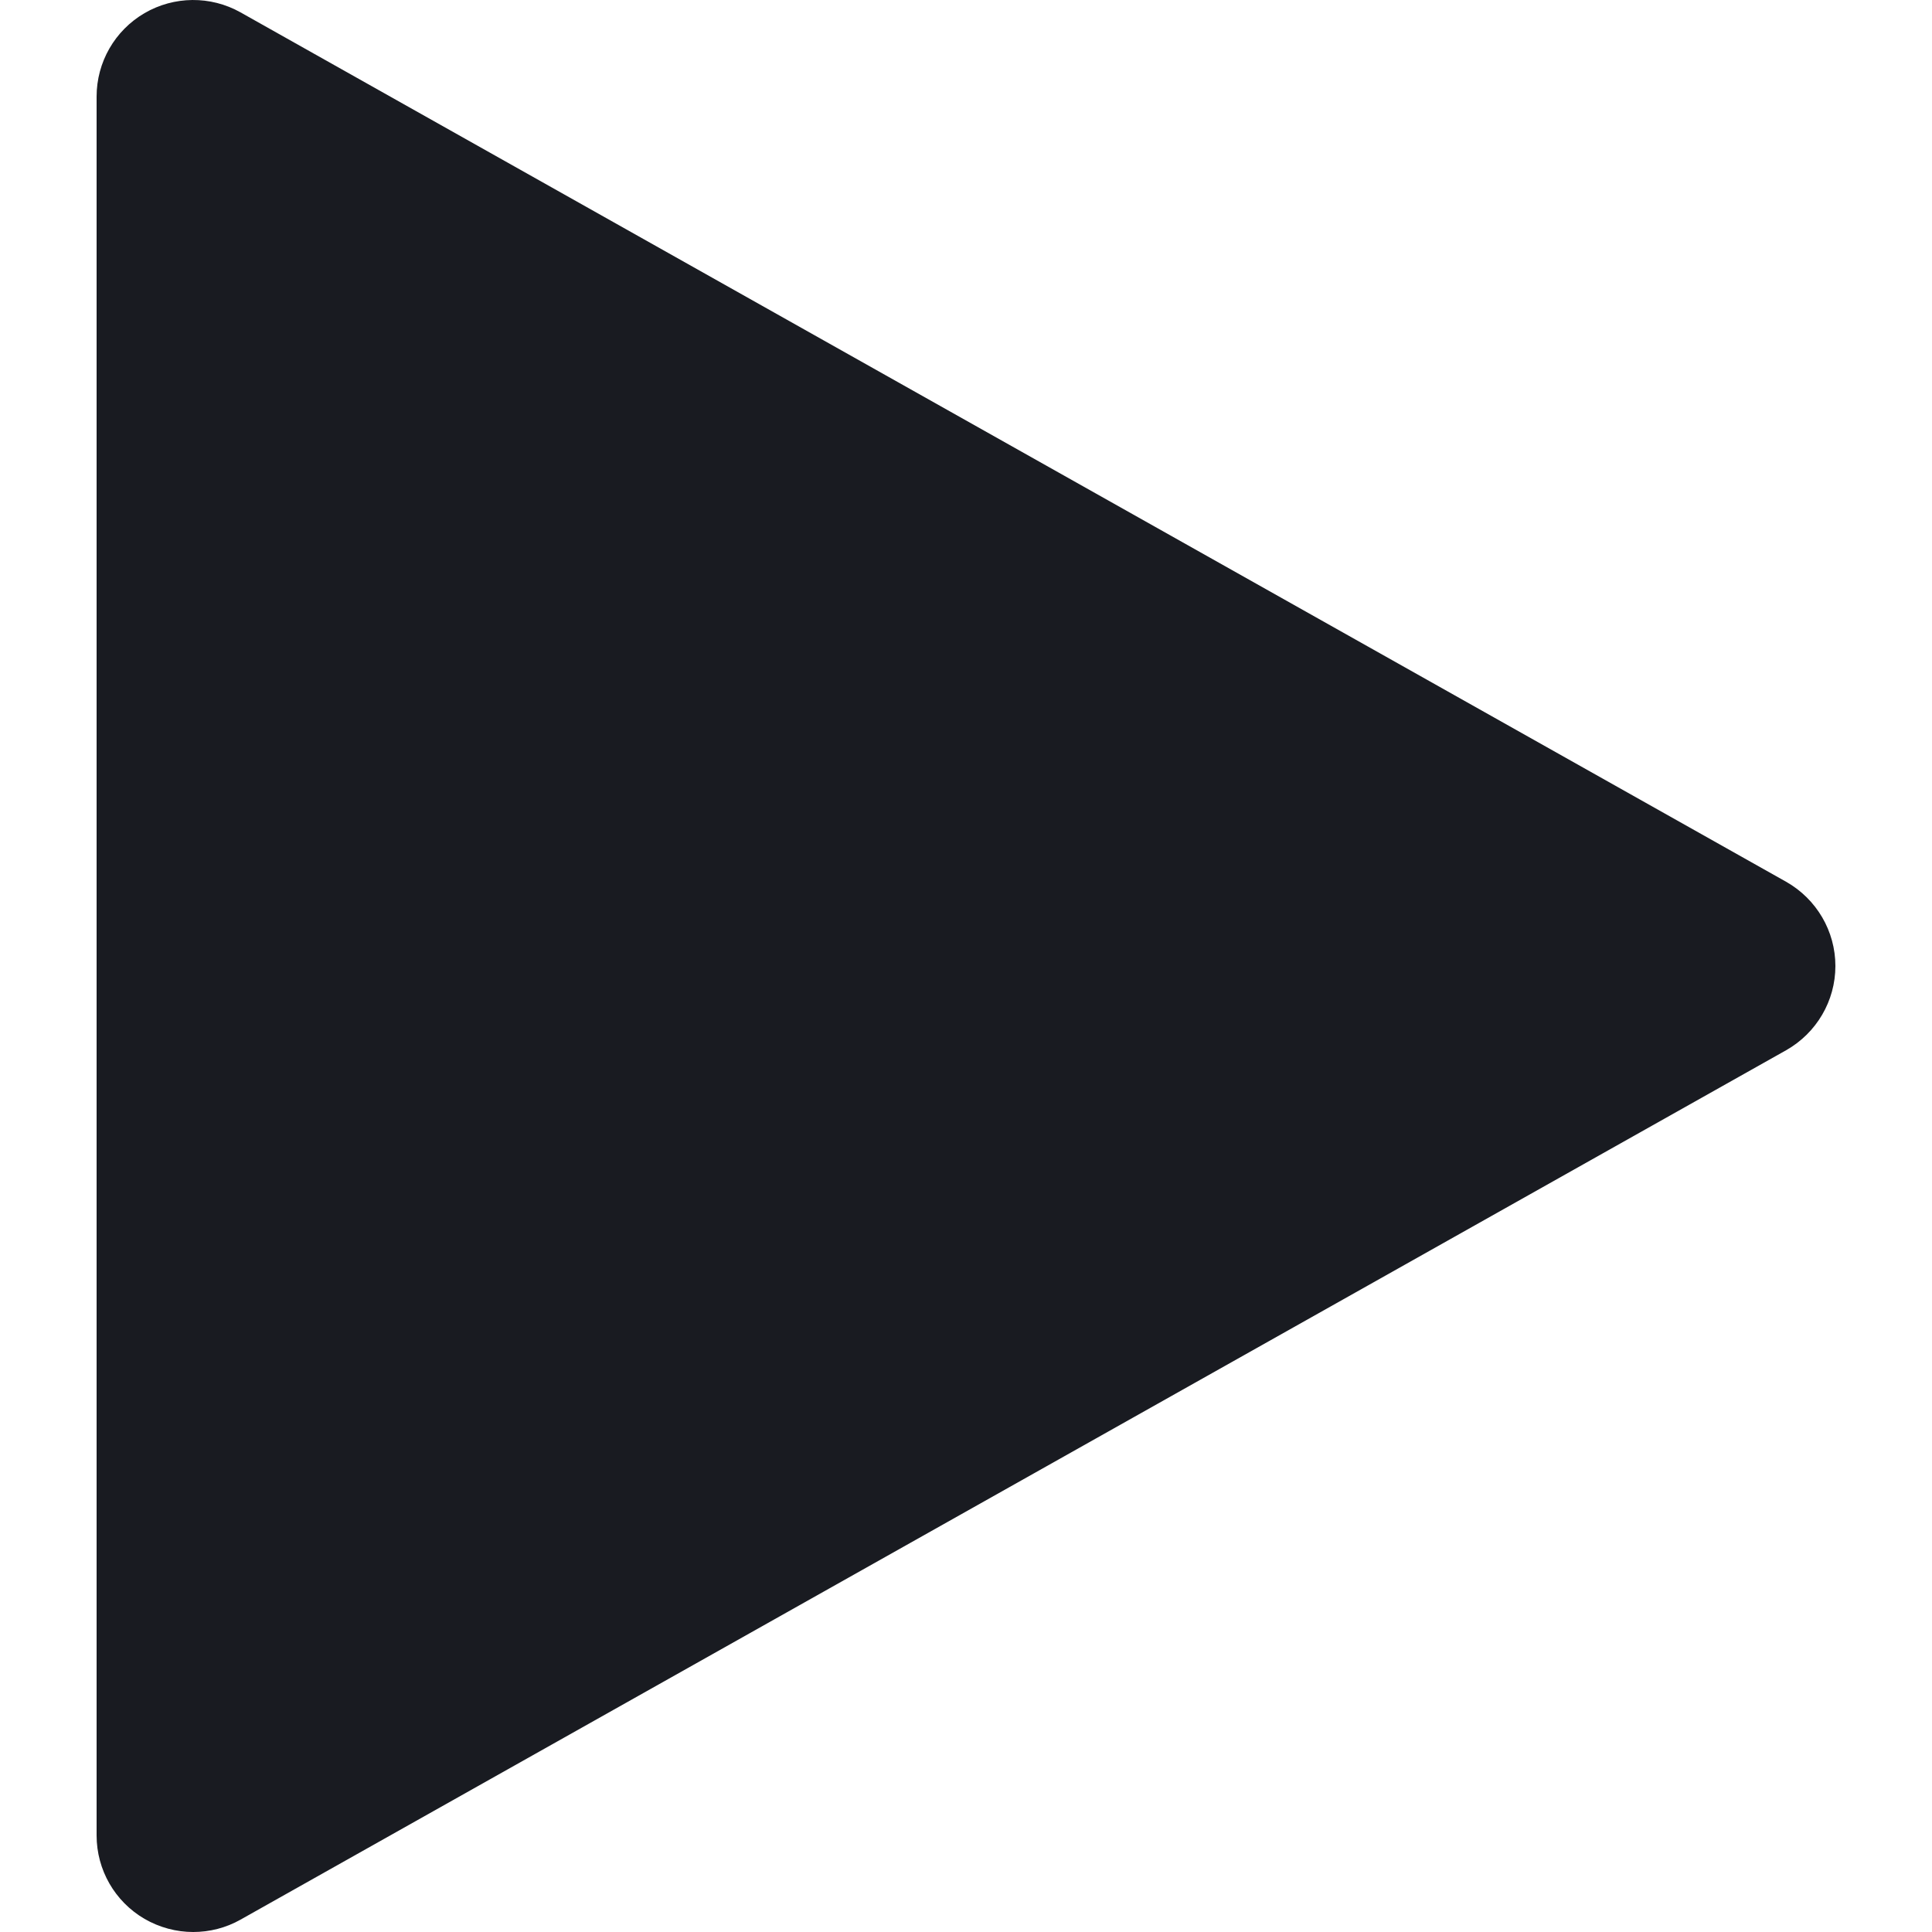
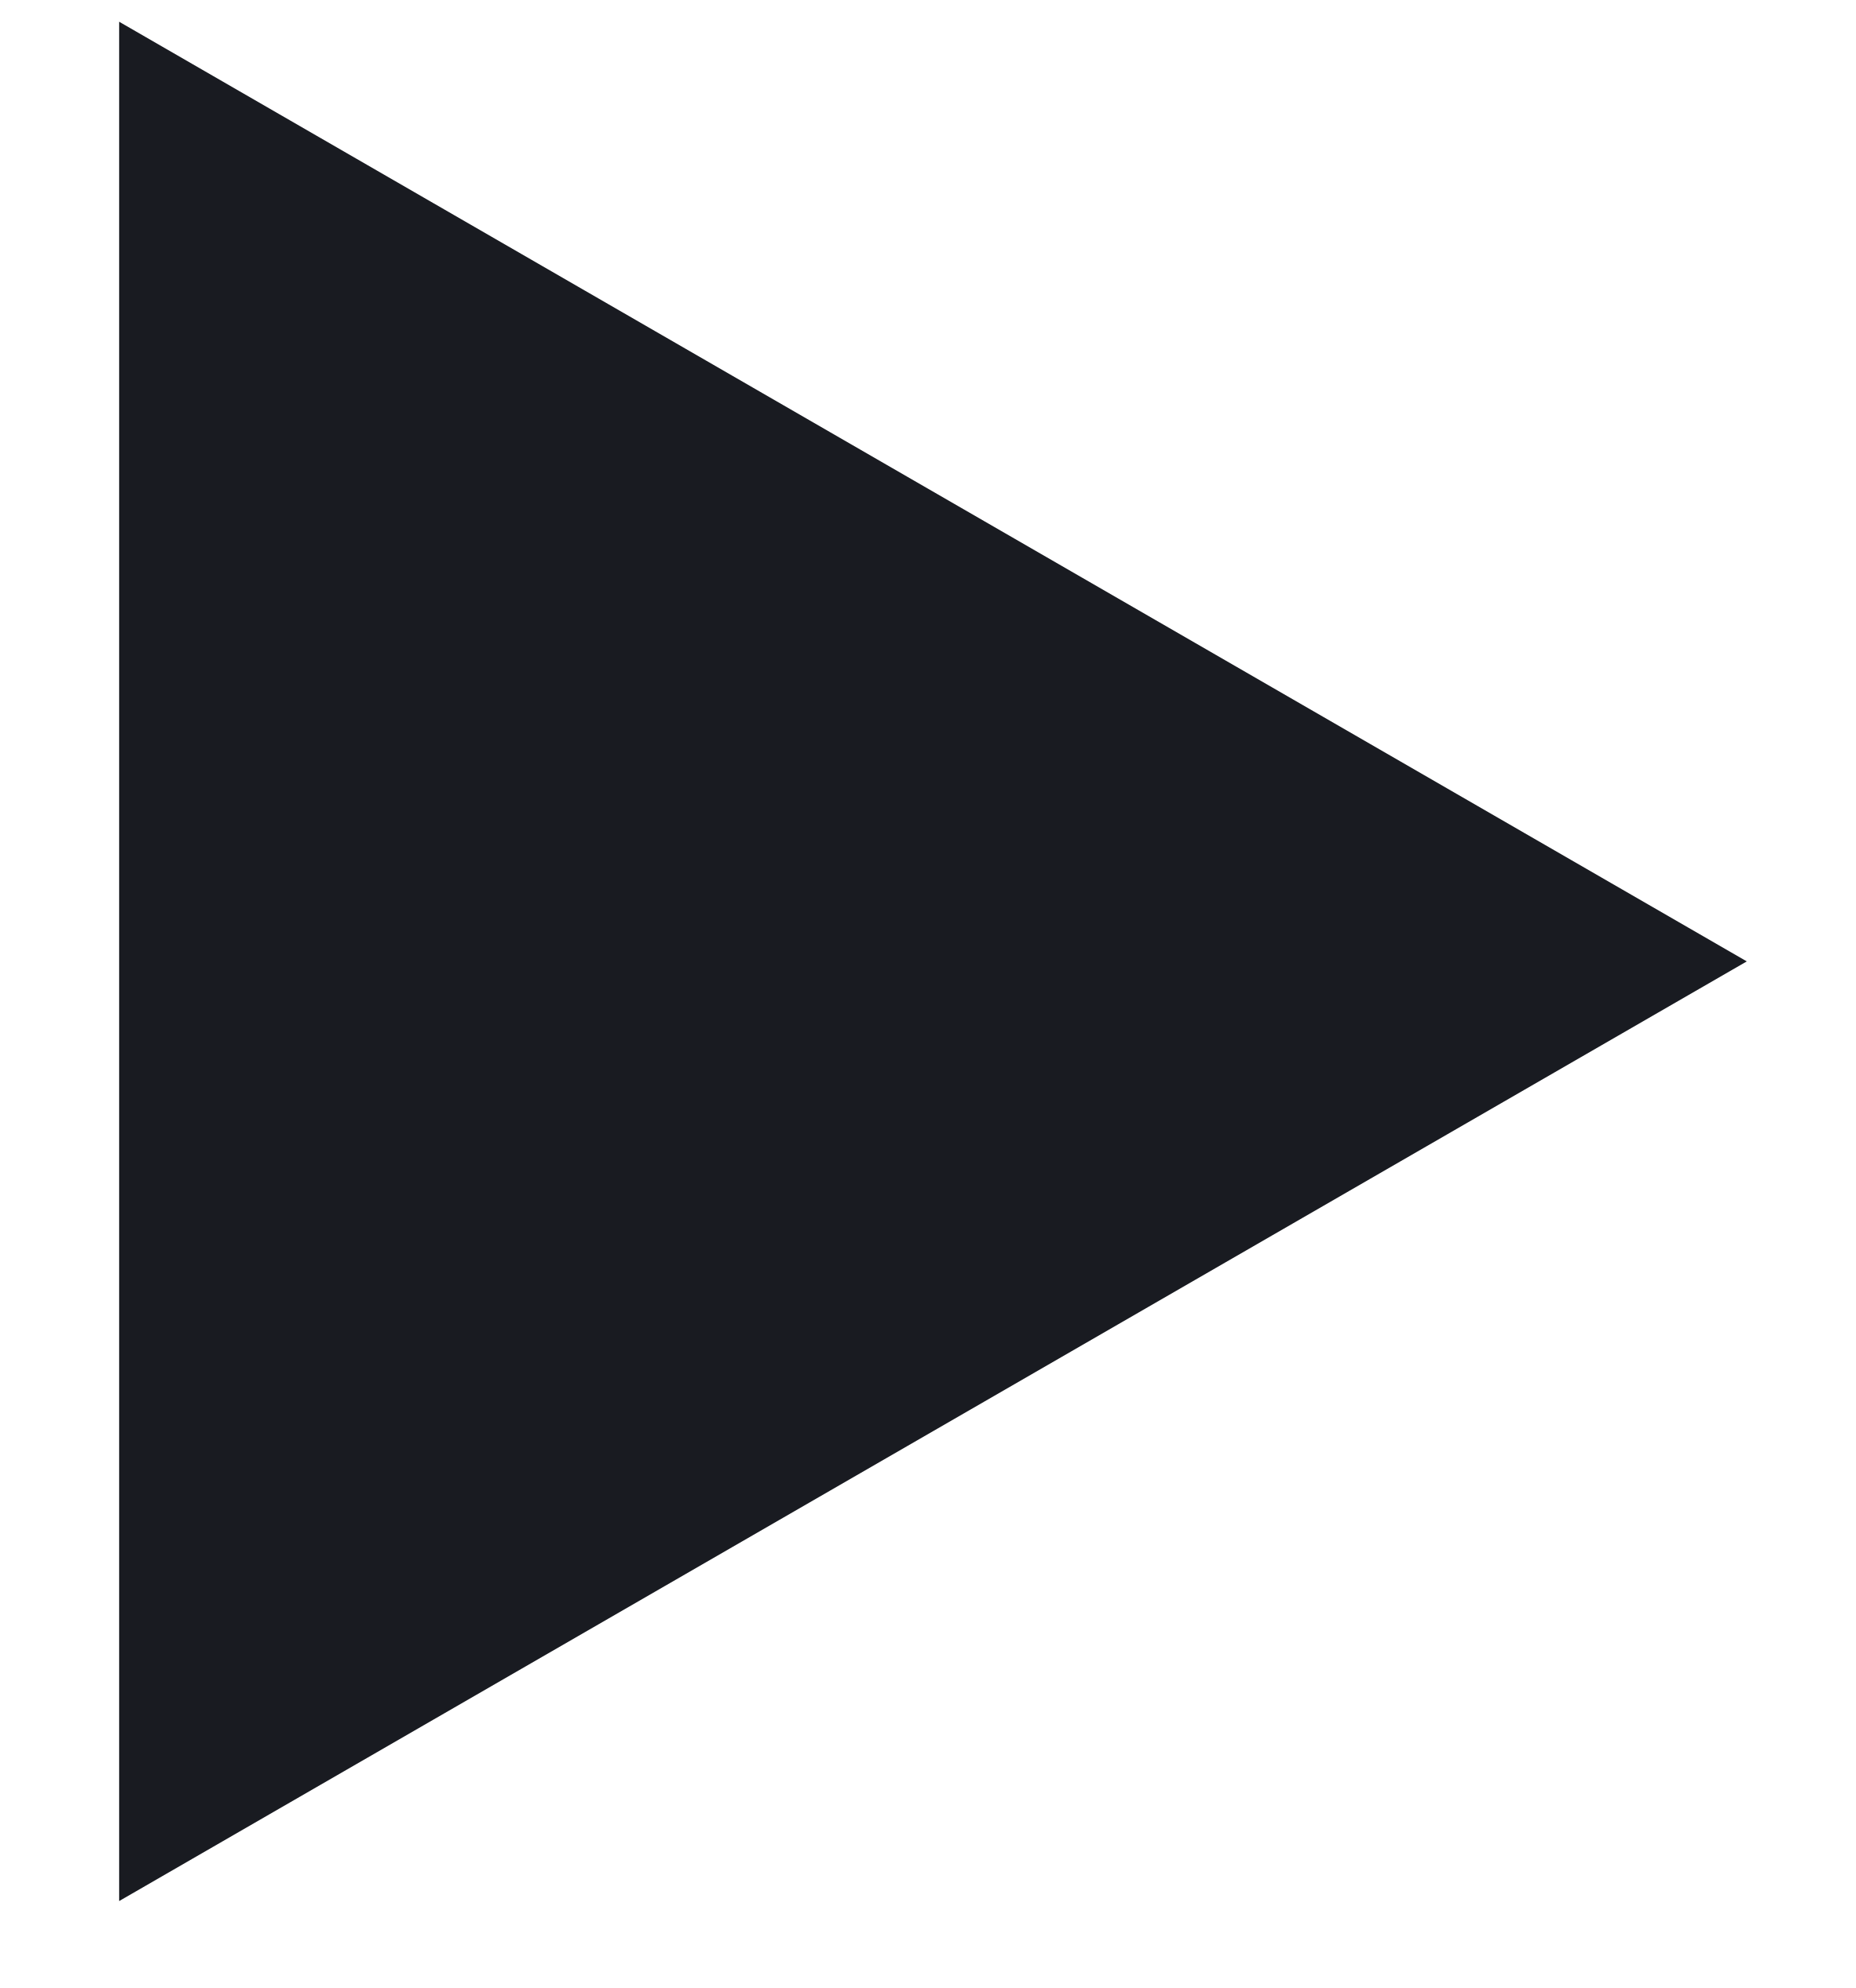
- <svg xmlns="http://www.w3.org/2000/svg" version="1.1" id="Capa_1" x="0px" y="0px" viewBox="0 0 320.001 320.001" style="enable-background:new 0 0 320.001 320.001; fill: #191b21;" xml:space="preserve">
-   <path d="M295.84,146.049l-256-144c-4.96-2.784-11.008-2.72-15.904,0.128C19.008,5.057,16,10.305,16,16.001v288  c0,5.696,3.008,10.944,7.936,13.824c2.496,1.44,5.28,2.176,8.064,2.176c2.688,0,5.408-0.672,7.84-2.048l256-144  c5.024-2.848,8.16-8.16,8.16-13.952S300.864,148.897,295.84,146.049z" />
-   <g>
- </g>
-   <g>
- </g>
-   <g>
- </g>
-   <g>
- </g>
-   <g>
- </g>
-   <g>
- </g>
-   <g>
- </g>
-   <g>
- </g>
-   <g>
- </g>
-   <g>
- </g>
-   <g>
- </g>
-   <g>
- </g>
-   <g>
- </g>
-   <g>
- </g>
-   <g>
- </g>
+ <svg xmlns="http://www.w3.org/2000/svg" width="14" height="15" viewBox="0 0 14 15" fill="none">
+   <path d="M13.18 7.254L0.899 14.344L0.899 0.164L13.18 7.254Z" fill="#191B21" />
</svg>
